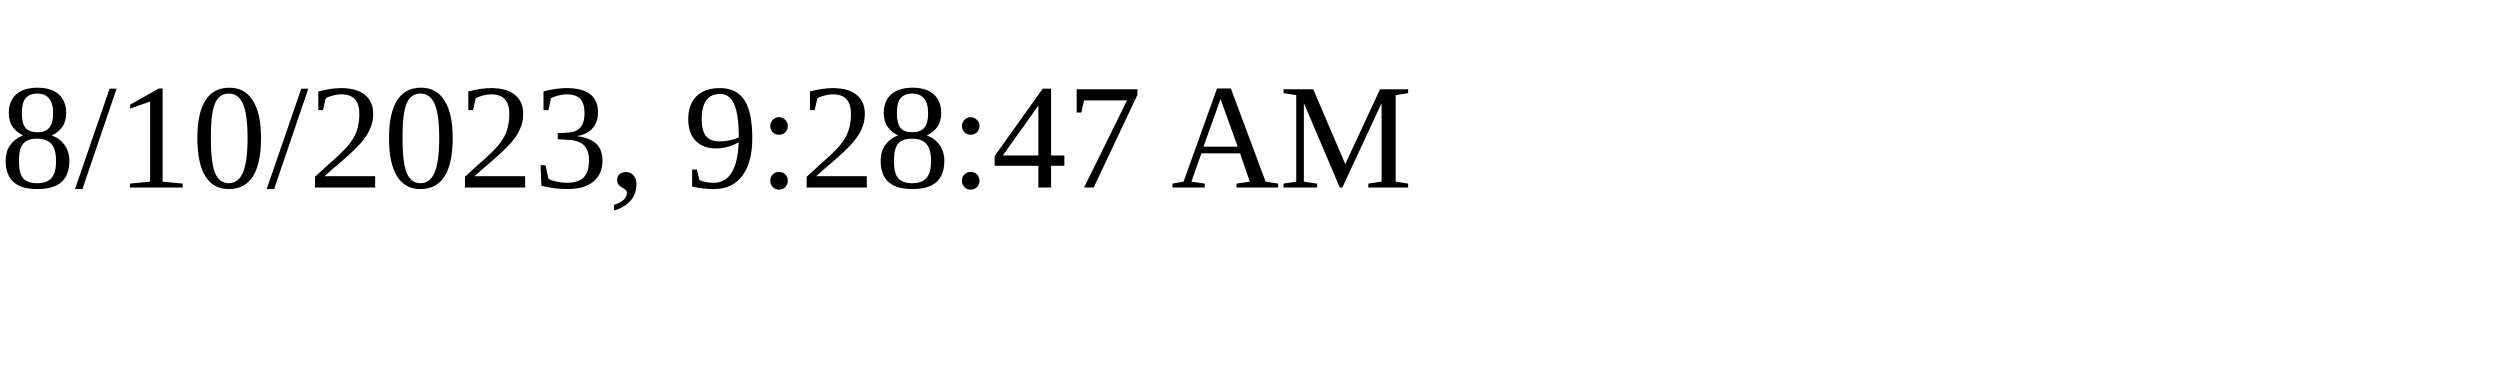
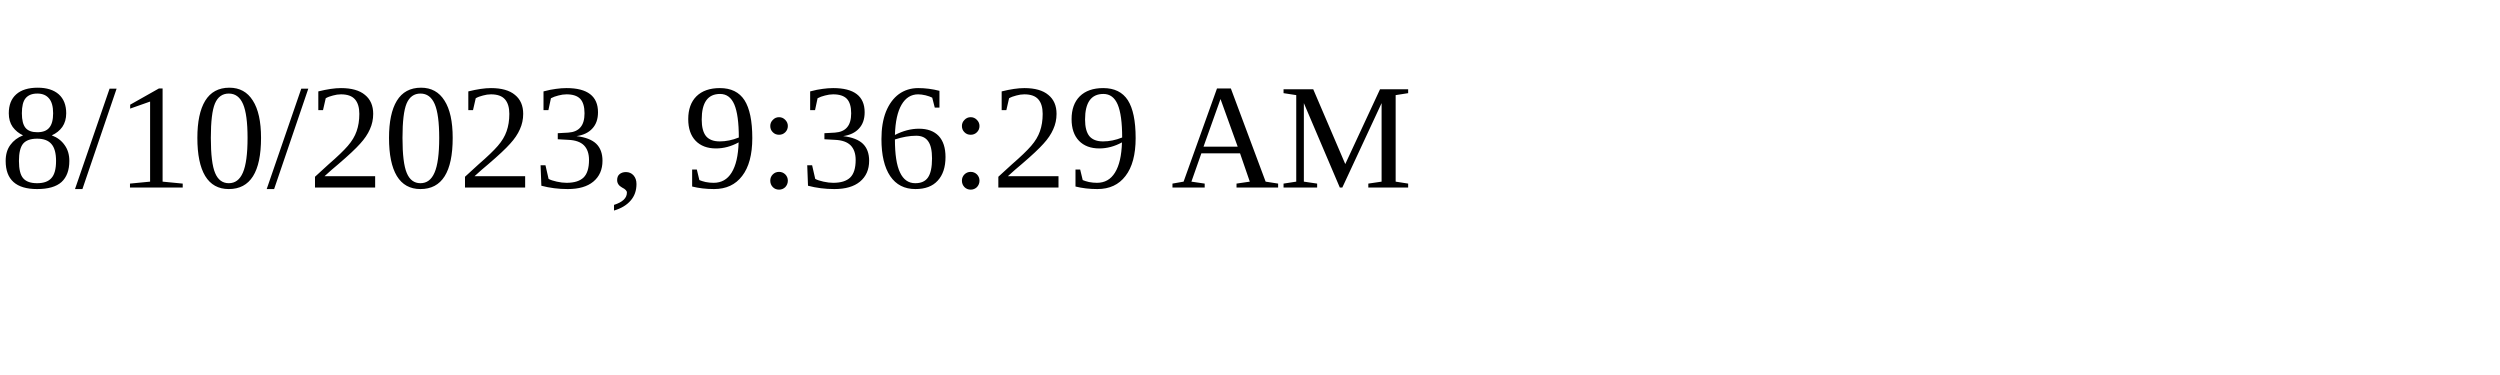
<svg xmlns="http://www.w3.org/2000/svg" height="30" width="200">
-   <text x="0" y="15">8/10/2023, 9:28:47 AM</text>
+   <text x="0" y="15">8/10/2023, 9:36:29 AM</text>
</svg>
